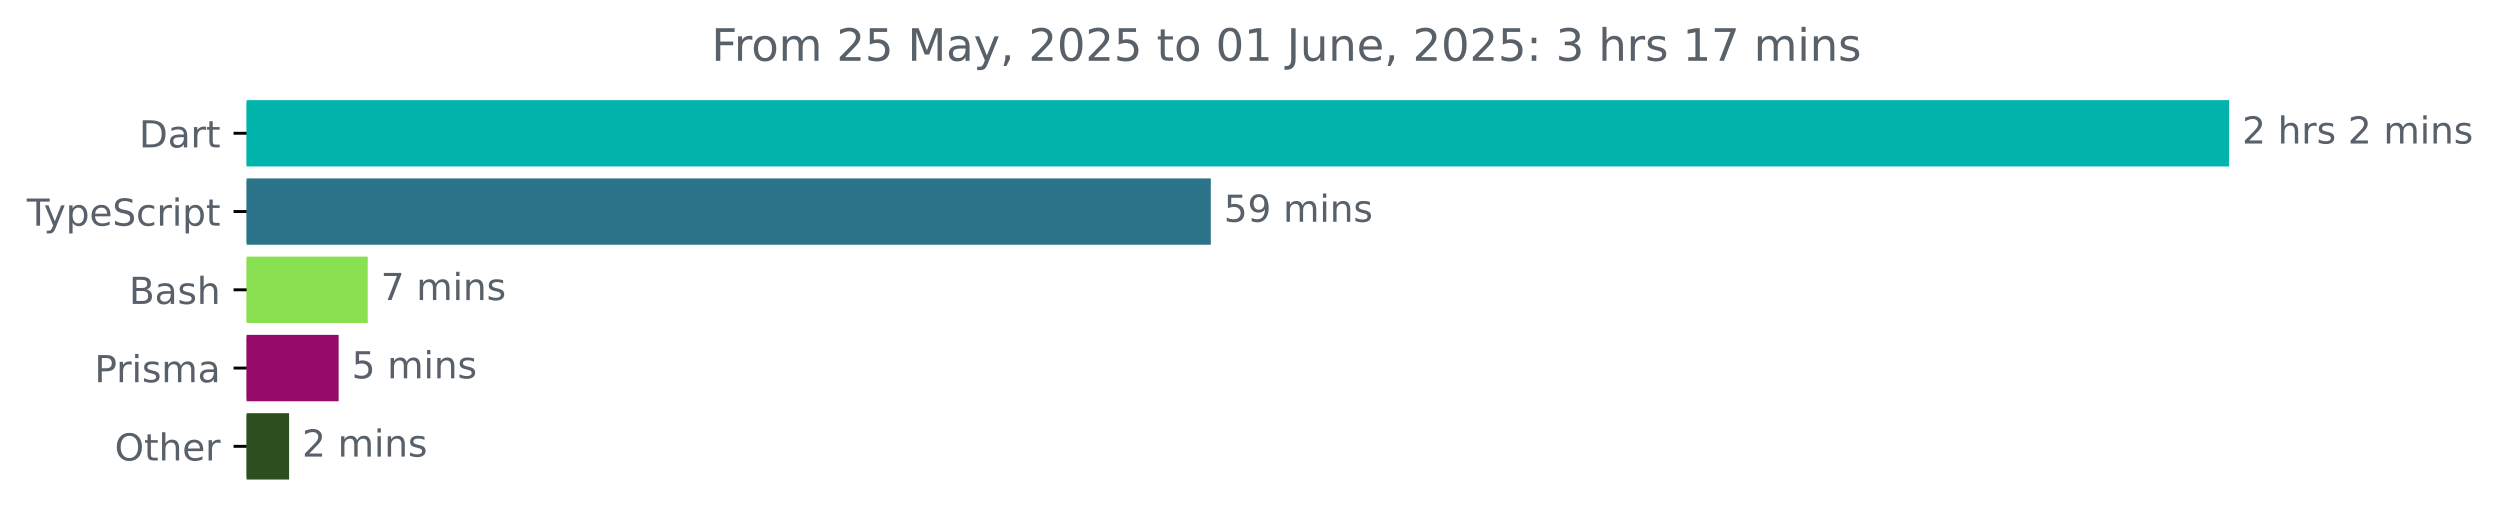
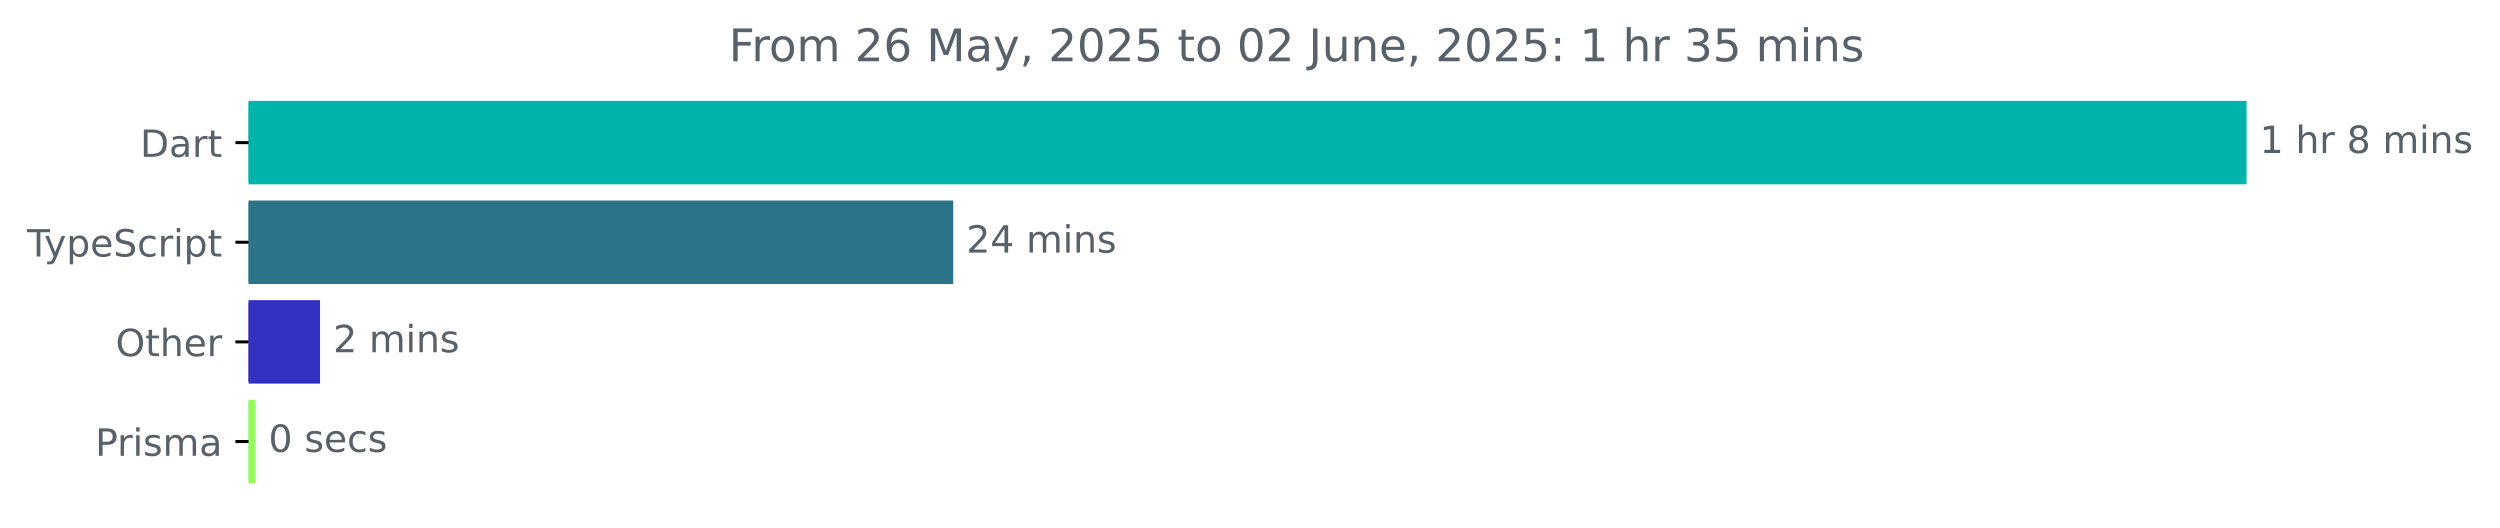
- <svg xmlns="http://www.w3.org/2000/svg" xmlns:xlink="http://www.w3.org/1999/xlink" width="670.782pt" height="140.398pt" viewBox="0 0 670.782 140.398" version="1.1">
+ <svg xmlns="http://www.w3.org/2000/svg" xmlns:xlink="http://www.w3.org/1999/xlink" width="665.572pt" height="140.398pt" viewBox="0 0 665.572 140.398" version="1.1">
  <defs>
    <style type="text/css">*{stroke-linejoin: round; stroke-linecap: butt}</style>
  </defs>
  <g id="figure_1">
    <g id="patch_1">
-       <path d="M -0 140.398  L 670.782 140.398  L 670.782 0  L -0 0  L -0 140.398  z " style="fill: none" />
+       <path d="M -0 140.398  L 665.572 140.398  L 665.572 0  L -0 0  L -0 140.398  z " style="fill: none" />
    </g>
    <g id="axes_1">
      <g id="patch_2">
-         <path d="M 66.17 27.358  L 597.599 27.358  L 597.599 44.158  L 66.17 44.158  z " clip-path="url(#p16aebf7cf2)" style="fill: #00b4ab; stroke: #00b4ab; stroke-linejoin: miter" />
+         <path d="M 66.17 27.358  L 597.599 27.358  L 597.599 48.579  L 66.17 48.579  z " clip-path="url(#p749c86828c)" style="fill: #00b4ab; stroke: #00b4ab; stroke-linejoin: miter" />
      </g>
      <g id="patch_3">
-         <path d="M 66.17 48.358  L 324.379 48.358  L 324.379 65.158  L 66.17 65.158  z " clip-path="url(#p16aebf7cf2)" style="fill: #2b7489; stroke: #2b7489; stroke-linejoin: miter" />
+         <path d="M 66.17 53.884  L 253.282 53.884  L 253.282 75.105  L 66.17 75.105  z " clip-path="url(#p749c86828c)" style="fill: #2b7489; stroke: #2b7489; stroke-linejoin: miter" />
      </g>
      <g id="patch_4">
-         <path d="M 66.17 69.358  L 98.168 69.358  L 98.168 86.158  L 66.17 86.158  z " clip-path="url(#p16aebf7cf2)" style="fill: #89e051; stroke: #89e051; stroke-linejoin: miter" />
+         <path d="M 66.17 80.411  L 84.704 80.411  L 84.704 101.632  L 66.17 101.632  z " clip-path="url(#p749c86828c)" style="fill: #3331c1; stroke: #3331c1; stroke-linejoin: miter" />
      </g>
      <g id="patch_5">
-         <path d="M 66.17 90.358  L 90.361 90.358  L 90.361 107.158  L 66.17 107.158  z " clip-path="url(#p16aebf7cf2)" style="fill: #960b69; stroke: #960b69; stroke-linejoin: miter" />
-       </g>
-       <g id="patch_6">
-         <path d="M 66.17 111.358  L 77.065 111.358  L 77.065 128.158  L 66.17 128.158  z " clip-path="url(#p16aebf7cf2)" style="fill: #2b4f1e; stroke: #2b4f1e; stroke-linejoin: miter" />
+         <path d="M 66.17 106.937  L 67.499 106.937  L 67.499 128.158  L 66.17 128.158  z " clip-path="url(#p749c86828c)" style="fill: #94f95e; stroke: #94f95e; stroke-linejoin: miter" />
      </g>
      <g id="matplotlib.axis_1" />
      <g id="matplotlib.axis_2">
        <g id="ytick_1">
          <g id="line2d_1">
            <defs>
-               <path id="m2218e3c7d0" d="M 0 0  L -3.5 0  " style="stroke: #000000; stroke-width: 0.8" />
+               <path id="m4377a3a1ff" d="M 0 0  L -3.5 0  " style="stroke: #000000; stroke-width: 0.8" />
            </defs>
            <g>
-               <use xlink:href="#m2218e3c7d0" x="66.17" y="35.758" style="stroke: #000000; stroke-width: 0.8" />
+               <use xlink:href="#m4377a3a1ff" x="66.17" y="37.969" style="stroke: #000000; stroke-width: 0.8" />
            </g>
          </g>
          <g id="text_1">
-             <g style="fill: #586069" transform="translate(37.31094 39.55734) scale(0.1 -0.1)">
+             <g style="fill: #586069" transform="translate(37.31094 41.76787) scale(0.1 -0.1)">
              <defs>
                <path id="DejaVuSans-44" d="M 1259 4147  L 1259 519  L 2022 519  Q 2988 519 3436 956  Q 3884 1394 3884 2338  Q 3884 3275 3436 3711  Q 2988 4147 2022 4147  L 1259 4147  z M 628 4666  L 1925 4666  Q 3281 4666 3915 4102  Q 4550 3538 4550 2338  Q 4550 1131 3912 565  Q 3275 0 1925 0  L 628 0  L 628 4666  z " transform="scale(0.015625)" />
                <path id="DejaVuSans-61" d="M 2194 1759  Q 1497 1759 1228 1600  Q 959 1441 959 1056  Q 959 750 1161 570  Q 1363 391 1709 391  Q 2188 391 2477 730  Q 2766 1069 2766 1631  L 2766 1759  L 2194 1759  z M 3341 1997  L 3341 0  L 2766 0  L 2766 531  Q 2569 213 2275 61  Q 1981 -91 1556 -91  Q 1019 -91 701 211  Q 384 513 384 1019  Q 384 1609 779 1909  Q 1175 2209 1959 2209  L 2766 2209  L 2766 2266  Q 2766 2663 2505 2880  Q 2244 3097 1772 3097  Q 1472 3097 1187 3025  Q 903 2953 641 2809  L 641 3341  Q 956 3463 1253 3523  Q 1550 3584 1831 3584  Q 2591 3584 2966 3190  Q 3341 2797 3341 1997  z " transform="scale(0.015625)" />
                <path id="DejaVuSans-72" d="M 2631 2963  Q 2534 3019 2420 3045  Q 2306 3072 2169 3072  Q 1681 3072 1420 2755  Q 1159 2438 1159 1844  L 1159 0  L 581 0  L 581 3500  L 1159 3500  L 1159 2956  Q 1341 3275 1631 3429  Q 1922 3584 2338 3584  Q 2397 3584 2469 3576  Q 2541 3569 2628 3553  L 2631 2963  z " transform="scale(0.015625)" />
                <path id="DejaVuSans-74" d="M 1172 4494  L 1172 3500  L 2356 3500  L 2356 3053  L 1172 3053  L 1172 1153  Q 1172 725 1289 603  Q 1406 481 1766 481  L 2356 481  L 2356 0  L 1766 0  Q 1100 0 847 248  Q 594 497 594 1153  L 594 3053  L 172 3053  L 172 3500  L 594 3500  L 594 4494  L 1172 4494  z " transform="scale(0.015625)" />
              </defs>
              <use xlink:href="#DejaVuSans-44" />
              <use xlink:href="#DejaVuSans-61" x="77.002" />
              <use xlink:href="#DejaVuSans-72" x="138.281" />
              <use xlink:href="#DejaVuSans-74" x="179.395" />
            </g>
          </g>
        </g>
        <g id="ytick_2">
          <g id="line2d_2">
            <g>
-               <use xlink:href="#m2218e3c7d0" x="66.17" y="56.758" style="stroke: #000000; stroke-width: 0.8" />
+               <use xlink:href="#m4377a3a1ff" x="66.17" y="64.495" style="stroke: #000000; stroke-width: 0.8" />
            </g>
          </g>
          <g id="text_2">
-             <g style="fill: #586069" transform="translate(7.2 60.55734) scale(0.1 -0.1)">
+             <g style="fill: #586069" transform="translate(7.2 68.29419) scale(0.1 -0.1)">
              <defs>
                <path id="DejaVuSans-54" d="M -19 4666  L 3928 4666  L 3928 4134  L 2272 4134  L 2272 0  L 1638 0  L 1638 4134  L -19 4134  L -19 4666  z " transform="scale(0.015625)" />
                <path id="DejaVuSans-79" d="M 2059 -325  Q 1816 -950 1584 -1140  Q 1353 -1331 966 -1331  L 506 -1331  L 506 -850  L 844 -850  Q 1081 -850 1212 -737  Q 1344 -625 1503 -206  L 1606 56  L 191 3500  L 800 3500  L 1894 763  L 2988 3500  L 3597 3500  L 2059 -325  z " transform="scale(0.015625)" />
                <path id="DejaVuSans-70" d="M 1159 525  L 1159 -1331  L 581 -1331  L 581 3500  L 1159 3500  L 1159 2969  Q 1341 3281 1617 3432  Q 1894 3584 2278 3584  Q 2916 3584 3314 3078  Q 3713 2572 3713 1747  Q 3713 922 3314 415  Q 2916 -91 2278 -91  Q 1894 -91 1617 61  Q 1341 213 1159 525  z M 3116 1747  Q 3116 2381 2855 2742  Q 2594 3103 2138 3103  Q 1681 3103 1420 2742  Q 1159 2381 1159 1747  Q 1159 1113 1420 752  Q 1681 391 2138 391  Q 2594 391 2855 752  Q 3116 1113 3116 1747  z " transform="scale(0.015625)" />
                <path id="DejaVuSans-65" d="M 3597 1894  L 3597 1613  L 953 1613  Q 991 1019 1311 708  Q 1631 397 2203 397  Q 2534 397 2845 478  Q 3156 559 3463 722  L 3463 178  Q 3153 47 2828 -22  Q 2503 -91 2169 -91  Q 1331 -91 842 396  Q 353 884 353 1716  Q 353 2575 817 3079  Q 1281 3584 2069 3584  Q 2775 3584 3186 3129  Q 3597 2675 3597 1894  z M 3022 2063  Q 3016 2534 2758 2815  Q 2500 3097 2075 3097  Q 1594 3097 1305 2825  Q 1016 2553 972 2059  L 3022 2063  z " transform="scale(0.015625)" />
                <path id="DejaVuSans-53" d="M 3425 4513  L 3425 3897  Q 3066 4069 2747 4153  Q 2428 4238 2131 4238  Q 1616 4238 1336 4038  Q 1056 3838 1056 3469  Q 1056 3159 1242 3001  Q 1428 2844 1947 2747  L 2328 2669  Q 3034 2534 3370 2195  Q 3706 1856 3706 1288  Q 3706 609 3251 259  Q 2797 -91 1919 -91  Q 1588 -91 1214 -16  Q 841 59 441 206  L 441 856  Q 825 641 1194 531  Q 1563 422 1919 422  Q 2459 422 2753 634  Q 3047 847 3047 1241  Q 3047 1584 2836 1778  Q 2625 1972 2144 2069  L 1759 2144  Q 1053 2284 737 2584  Q 422 2884 422 3419  Q 422 4038 858 4394  Q 1294 4750 2059 4750  Q 2388 4750 2728 4690  Q 3069 4631 3425 4513  z " transform="scale(0.015625)" />
                <path id="DejaVuSans-63" d="M 3122 3366  L 3122 2828  Q 2878 2963 2633 3030  Q 2388 3097 2138 3097  Q 1578 3097 1268 2742  Q 959 2388 959 1747  Q 959 1106 1268 751  Q 1578 397 2138 397  Q 2388 397 2633 464  Q 2878 531 3122 666  L 3122 134  Q 2881 22 2623 -34  Q 2366 -91 2075 -91  Q 1284 -91 818 406  Q 353 903 353 1747  Q 353 2603 823 3093  Q 1294 3584 2113 3584  Q 2378 3584 2631 3529  Q 2884 3475 3122 3366  z " transform="scale(0.015625)" />
                <path id="DejaVuSans-69" d="M 603 3500  L 1178 3500  L 1178 0  L 603 0  L 603 3500  z M 603 4863  L 1178 4863  L 1178 4134  L 603 4134  L 603 4863  z " transform="scale(0.015625)" />
              </defs>
              <use xlink:href="#DejaVuSans-54" />
              <use xlink:href="#DejaVuSans-79" x="45.459" />
              <use xlink:href="#DejaVuSans-70" x="104.639" />
              <use xlink:href="#DejaVuSans-65" x="168.115" />
              <use xlink:href="#DejaVuSans-53" x="229.639" />
              <use xlink:href="#DejaVuSans-63" x="293.115" />
              <use xlink:href="#DejaVuSans-72" x="348.096" />
              <use xlink:href="#DejaVuSans-69" x="389.209" />
              <use xlink:href="#DejaVuSans-70" x="416.992" />
              <use xlink:href="#DejaVuSans-74" x="480.469" />
            </g>
          </g>
        </g>
        <g id="ytick_3">
          <g id="line2d_3">
            <g>
-               <use xlink:href="#m2218e3c7d0" x="66.17" y="77.758" style="stroke: #000000; stroke-width: 0.8" />
+               <use xlink:href="#m4377a3a1ff" x="66.17" y="91.021" style="stroke: #000000; stroke-width: 0.8" />
            </g>
          </g>
          <g id="text_3">
-             <g style="fill: #586069" transform="translate(34.63437 81.55734) scale(0.1 -0.1)">
-               <defs>
-                 <path id="DejaVuSans-42" d="M 1259 2228  L 1259 519  L 2272 519  Q 2781 519 3026 730  Q 3272 941 3272 1375  Q 3272 1813 3026 2020  Q 2781 2228 2272 2228  L 1259 2228  z M 1259 4147  L 1259 2741  L 2194 2741  Q 2656 2741 2882 2914  Q 3109 3088 3109 3444  Q 3109 3797 2882 3972  Q 2656 4147 2194 4147  L 1259 4147  z M 628 4666  L 2241 4666  Q 2963 4666 3353 4366  Q 3744 4066 3744 3513  Q 3744 3084 3544 2831  Q 3344 2578 2956 2516  Q 3422 2416 3680 2098  Q 3938 1781 3938 1306  Q 3938 681 3513 340  Q 3088 0 2303 0  L 628 0  L 628 4666  z " transform="scale(0.015625)" />
-                 <path id="DejaVuSans-73" d="M 2834 3397  L 2834 2853  Q 2591 2978 2328 3040  Q 2066 3103 1784 3103  Q 1356 3103 1142 2972  Q 928 2841 928 2578  Q 928 2378 1081 2264  Q 1234 2150 1697 2047  L 1894 2003  Q 2506 1872 2764 1633  Q 3022 1394 3022 966  Q 3022 478 2636 193  Q 2250 -91 1575 -91  Q 1294 -91 989 -36  Q 684 19 347 128  L 347 722  Q 666 556 975 473  Q 1284 391 1588 391  Q 1994 391 2212 530  Q 2431 669 2431 922  Q 2431 1156 2273 1281  Q 2116 1406 1581 1522  L 1381 1569  Q 847 1681 609 1914  Q 372 2147 372 2553  Q 372 3047 722 3315  Q 1072 3584 1716 3584  Q 2034 3584 2315 3537  Q 2597 3491 2834 3397  z " transform="scale(0.015625)" />
+             <g style="fill: #586069" transform="translate(30.77656 94.8205) scale(0.1 -0.1)">
+               <defs>
+                 <path id="DejaVuSans-4f" d="M 2522 4238  Q 1834 4238 1429 3725  Q 1025 3213 1025 2328  Q 1025 1447 1429 934  Q 1834 422 2522 422  Q 3209 422 3611 934  Q 4013 1447 4013 2328  Q 4013 3213 3611 3725  Q 3209 4238 2522 4238  z M 2522 4750  Q 3503 4750 4090 4092  Q 4678 3434 4678 2328  Q 4678 1225 4090 567  Q 3503 -91 2522 -91  Q 1538 -91 948 565  Q 359 1222 359 2328  Q 359 3434 948 4092  Q 1538 4750 2522 4750  z " transform="scale(0.015625)" />
                <path id="DejaVuSans-68" d="M 3513 2113  L 3513 0  L 2938 0  L 2938 2094  Q 2938 2591 2744 2837  Q 2550 3084 2163 3084  Q 1697 3084 1428 2787  Q 1159 2491 1159 1978  L 1159 0  L 581 0  L 581 4863  L 1159 4863  L 1159 2956  Q 1366 3272 1645 3428  Q 1925 3584 2291 3584  Q 2894 3584 3203 3211  Q 3513 2838 3513 2113  z " transform="scale(0.015625)" />
              </defs>
-               <use xlink:href="#DejaVuSans-42" />
-               <use xlink:href="#DejaVuSans-61" x="68.604" />
-               <use xlink:href="#DejaVuSans-73" x="129.883" />
-               <use xlink:href="#DejaVuSans-68" x="181.982" />
+               <use xlink:href="#DejaVuSans-4f" />
+               <use xlink:href="#DejaVuSans-74" x="78.711" />
+               <use xlink:href="#DejaVuSans-68" x="117.92" />
+               <use xlink:href="#DejaVuSans-65" x="181.299" />
+               <use xlink:href="#DejaVuSans-72" x="242.822" />
            </g>
          </g>
        </g>
        <g id="ytick_4">
          <g id="line2d_4">
            <g>
-               <use xlink:href="#m2218e3c7d0" x="66.17" y="98.758" style="stroke: #000000; stroke-width: 0.8" />
+               <use xlink:href="#m4377a3a1ff" x="66.17" y="117.548" style="stroke: #000000; stroke-width: 0.8" />
            </g>
          </g>
          <g id="text_4">
-             <g style="fill: #586069" transform="translate(25.34844 102.5573) scale(0.1 -0.1)">
+             <g style="fill: #586069" transform="translate(25.34844 121.3468) scale(0.1 -0.1)">
              <defs>
                <path id="DejaVuSans-50" d="M 1259 4147  L 1259 2394  L 2053 2394  Q 2494 2394 2734 2622  Q 2975 2850 2975 3272  Q 2975 3691 2734 3919  Q 2494 4147 2053 4147  L 1259 4147  z M 628 4666  L 2053 4666  Q 2838 4666 3239 4311  Q 3641 3956 3641 3272  Q 3641 2581 3239 2228  Q 2838 1875 2053 1875  L 1259 1875  L 1259 0  L 628 0  L 628 4666  z " transform="scale(0.015625)" />
+                 <path id="DejaVuSans-73" d="M 2834 3397  L 2834 2853  Q 2591 2978 2328 3040  Q 2066 3103 1784 3103  Q 1356 3103 1142 2972  Q 928 2841 928 2578  Q 928 2378 1081 2264  Q 1234 2150 1697 2047  L 1894 2003  Q 2506 1872 2764 1633  Q 3022 1394 3022 966  Q 3022 478 2636 193  Q 2250 -91 1575 -91  Q 1294 -91 989 -36  Q 684 19 347 128  L 347 722  Q 666 556 975 473  Q 1284 391 1588 391  Q 1994 391 2212 530  Q 2431 669 2431 922  Q 2431 1156 2273 1281  Q 2116 1406 1581 1522  L 1381 1569  Q 847 1681 609 1914  Q 372 2147 372 2553  Q 372 3047 722 3315  Q 1072 3584 1716 3584  Q 2034 3584 2315 3537  Q 2597 3491 2834 3397  z " transform="scale(0.015625)" />
                <path id="DejaVuSans-6d" d="M 3328 2828  Q 3544 3216 3844 3400  Q 4144 3584 4550 3584  Q 5097 3584 5394 3201  Q 5691 2819 5691 2113  L 5691 0  L 5113 0  L 5113 2094  Q 5113 2597 4934 2840  Q 4756 3084 4391 3084  Q 3944 3084 3684 2787  Q 3425 2491 3425 1978  L 3425 0  L 2847 0  L 2847 2094  Q 2847 2600 2669 2842  Q 2491 3084 2119 3084  Q 1678 3084 1418 2786  Q 1159 2488 1159 1978  L 1159 0  L 581 0  L 581 3500  L 1159 3500  L 1159 2956  Q 1356 3278 1631 3431  Q 1906 3584 2284 3584  Q 2666 3584 2933 3390  Q 3200 3197 3328 2828  z " transform="scale(0.015625)" />
              </defs>
              <use xlink:href="#DejaVuSans-50" />
              <use xlink:href="#DejaVuSans-72" x="58.553" />
              <use xlink:href="#DejaVuSans-69" x="99.666" />
              <use xlink:href="#DejaVuSans-73" x="127.449" />
              <use xlink:href="#DejaVuSans-6d" x="179.549" />
              <use xlink:href="#DejaVuSans-61" x="276.961" />
            </g>
          </g>
        </g>
-         <g id="ytick_5">
-           <g id="line2d_5">
-             <g>
-               <use xlink:href="#m2218e3c7d0" x="66.17" y="119.758" style="stroke: #000000; stroke-width: 0.8" />
-             </g>
-           </g>
-           <g id="text_5">
-             <g style="fill: #586069" transform="translate(30.77656 123.5573) scale(0.1 -0.1)">
-               <defs>
-                 <path id="DejaVuSans-4f" d="M 2522 4238  Q 1834 4238 1429 3725  Q 1025 3213 1025 2328  Q 1025 1447 1429 934  Q 1834 422 2522 422  Q 3209 422 3611 934  Q 4013 1447 4013 2328  Q 4013 3213 3611 3725  Q 3209 4238 2522 4238  z M 2522 4750  Q 3503 4750 4090 4092  Q 4678 3434 4678 2328  Q 4678 1225 4090 567  Q 3503 -91 2522 -91  Q 1538 -91 948 565  Q 359 1222 359 2328  Q 359 3434 948 4092  Q 1538 4750 2522 4750  z " transform="scale(0.015625)" />
-               </defs>
-               <use xlink:href="#DejaVuSans-4f" />
-               <use xlink:href="#DejaVuSans-74" x="78.711" />
-               <use xlink:href="#DejaVuSans-68" x="117.92" />
-               <use xlink:href="#DejaVuSans-65" x="181.299" />
-               <use xlink:href="#DejaVuSans-72" x="242.822" />
-             </g>
-           </g>
-         </g>
-       </g>
-       <g id="text_6">
-         <g style="fill: #586069" transform="translate(601.5989 38.5175) scale(0.1 -0.1)">
-           <defs>
-             <path id="DejaVuSans-32" d="M 1228 531  L 3431 531  L 3431 0  L 469 0  L 469 531  Q 828 903 1448 1529  Q 2069 2156 2228 2338  Q 2531 2678 2651 2914  Q 2772 3150 2772 3378  Q 2772 3750 2511 3984  Q 2250 4219 1831 4219  Q 1534 4219 1204 4116  Q 875 4013 500 3803  L 500 4441  Q 881 4594 1212 4672  Q 1544 4750 1819 4750  Q 2544 4750 2975 4387  Q 3406 4025 3406 3419  Q 3406 3131 3298 2873  Q 3191 2616 2906 2266  Q 2828 2175 2409 1742  Q 1991 1309 1228 531  z " transform="scale(0.015625)" />
+       </g>
+       <g id="text_5">
+         <g style="fill: #586069" transform="translate(601.5989 40.72803) scale(0.1 -0.1)">
+           <defs>
+             <path id="DejaVuSans-31" d="M 794 531  L 1825 531  L 1825 4091  L 703 3866  L 703 4441  L 1819 4666  L 2450 4666  L 2450 531  L 3481 531  L 3481 0  L 794 0  L 794 531  z " transform="scale(0.015625)" />
            <path id="DejaVuSans-20" transform="scale(0.015625)" />
+             <path id="DejaVuSans-38" d="M 2034 2216  Q 1584 2216 1326 1975  Q 1069 1734 1069 1313  Q 1069 891 1326 650  Q 1584 409 2034 409  Q 2484 409 2743 651  Q 3003 894 3003 1313  Q 3003 1734 2745 1975  Q 2488 2216 2034 2216  z M 1403 2484  Q 997 2584 770 2862  Q 544 3141 544 3541  Q 544 4100 942 4425  Q 1341 4750 2034 4750  Q 2731 4750 3128 4425  Q 3525 4100 3525 3541  Q 3525 3141 3298 2862  Q 3072 2584 2669 2484  Q 3125 2378 3379 2068  Q 3634 1759 3634 1313  Q 3634 634 3220 271  Q 2806 -91 2034 -91  Q 1263 -91 848 271  Q 434 634 434 1313  Q 434 1759 690 2068  Q 947 2378 1403 2484  z M 1172 3481  Q 1172 3119 1398 2916  Q 1625 2713 2034 2713  Q 2441 2713 2670 2916  Q 2900 3119 2900 3481  Q 2900 3844 2670 4047  Q 2441 4250 2034 4250  Q 1625 4250 1398 4047  Q 1172 3844 1172 3481  z " transform="scale(0.015625)" />
            <path id="DejaVuSans-6e" d="M 3513 2113  L 3513 0  L 2938 0  L 2938 2094  Q 2938 2591 2744 2837  Q 2550 3084 2163 3084  Q 1697 3084 1428 2787  Q 1159 2491 1159 1978  L 1159 0  L 581 0  L 581 3500  L 1159 3500  L 1159 2956  Q 1366 3272 1645 3428  Q 1925 3584 2291 3584  Q 2894 3584 3203 3211  Q 3513 2838 3513 2113  z " transform="scale(0.015625)" />
          </defs>
-           <use xlink:href="#DejaVuSans-32" />
+           <use xlink:href="#DejaVuSans-31" />
          <use xlink:href="#DejaVuSans-20" x="63.623" />
          <use xlink:href="#DejaVuSans-68" x="95.41" />
          <use xlink:href="#DejaVuSans-72" x="158.789" />
-           <use xlink:href="#DejaVuSans-73" x="199.902" />
-           <use xlink:href="#DejaVuSans-20" x="252.002" />
-           <use xlink:href="#DejaVuSans-32" x="283.789" />
-           <use xlink:href="#DejaVuSans-20" x="347.412" />
-           <use xlink:href="#DejaVuSans-6d" x="379.199" />
-           <use xlink:href="#DejaVuSans-69" x="476.611" />
-           <use xlink:href="#DejaVuSans-6e" x="504.395" />
-           <use xlink:href="#DejaVuSans-73" x="567.773" />
-         </g>
-       </g>
-       <g id="text_7">
-         <g style="fill: #586069" transform="translate(328.3785 59.5175) scale(0.1 -0.1)">
-           <defs>
-             <path id="DejaVuSans-35" d="M 691 4666  L 3169 4666  L 3169 4134  L 1269 4134  L 1269 2991  Q 1406 3038 1543 3061  Q 1681 3084 1819 3084  Q 2600 3084 3056 2656  Q 3513 2228 3513 1497  Q 3513 744 3044 326  Q 2575 -91 1722 -91  Q 1428 -91 1123 -41  Q 819 9 494 109  L 494 744  Q 775 591 1075 516  Q 1375 441 1709 441  Q 2250 441 2565 725  Q 2881 1009 2881 1497  Q 2881 1984 2565 2268  Q 2250 2553 1709 2553  Q 1456 2553 1204 2497  Q 953 2441 691 2322  L 691 4666  z " transform="scale(0.015625)" />
-             <path id="DejaVuSans-39" d="M 703 97  L 703 672  Q 941 559 1184 500  Q 1428 441 1663 441  Q 2288 441 2617 861  Q 2947 1281 2994 2138  Q 2813 1869 2534 1725  Q 2256 1581 1919 1581  Q 1219 1581 811 2004  Q 403 2428 403 3163  Q 403 3881 828 4315  Q 1253 4750 1959 4750  Q 2769 4750 3195 4129  Q 3622 3509 3622 2328  Q 3622 1225 3098 567  Q 2575 -91 1691 -91  Q 1453 -91 1209 -44  Q 966 3 703 97  z M 1959 2075  Q 2384 2075 2632 2365  Q 2881 2656 2881 3163  Q 2881 3666 2632 3958  Q 2384 4250 1959 4250  Q 1534 4250 1286 3958  Q 1038 3666 1038 3163  Q 1038 2656 1286 2365  Q 1534 2075 1959 2075  z " transform="scale(0.015625)" />
-           </defs>
-           <use xlink:href="#DejaVuSans-35" />
-           <use xlink:href="#DejaVuSans-39" x="63.623" />
+           <use xlink:href="#DejaVuSans-20" x="199.902" />
+           <use xlink:href="#DejaVuSans-38" x="231.689" />
+           <use xlink:href="#DejaVuSans-20" x="295.312" />
+           <use xlink:href="#DejaVuSans-6d" x="327.1" />
+           <use xlink:href="#DejaVuSans-69" x="424.512" />
+           <use xlink:href="#DejaVuSans-6e" x="452.295" />
+           <use xlink:href="#DejaVuSans-73" x="515.674" />
+         </g>
+       </g>
+       <g id="text_6">
+         <g style="fill: #586069" transform="translate(257.2816 67.25434) scale(0.1 -0.1)">
+           <defs>
+             <path id="DejaVuSans-32" d="M 1228 531  L 3431 531  L 3431 0  L 469 0  L 469 531  Q 828 903 1448 1529  Q 2069 2156 2228 2338  Q 2531 2678 2651 2914  Q 2772 3150 2772 3378  Q 2772 3750 2511 3984  Q 2250 4219 1831 4219  Q 1534 4219 1204 4116  Q 875 4013 500 3803  L 500 4441  Q 881 4594 1212 4672  Q 1544 4750 1819 4750  Q 2544 4750 2975 4387  Q 3406 4025 3406 3419  Q 3406 3131 3298 2873  Q 3191 2616 2906 2266  Q 2828 2175 2409 1742  Q 1991 1309 1228 531  z " transform="scale(0.015625)" />
+             <path id="DejaVuSans-34" d="M 2419 4116  L 825 1625  L 2419 1625  L 2419 4116  z M 2253 4666  L 3047 4666  L 3047 1625  L 3713 1625  L 3713 1100  L 3047 1100  L 3047 0  L 2419 0  L 2419 1100  L 313 1100  L 313 1709  L 2253 4666  z " transform="scale(0.015625)" />
+           </defs>
+           <use xlink:href="#DejaVuSans-32" />
+           <use xlink:href="#DejaVuSans-34" x="63.623" />
          <use xlink:href="#DejaVuSans-20" x="127.246" />
          <use xlink:href="#DejaVuSans-6d" x="159.033" />
          <use xlink:href="#DejaVuSans-69" x="256.445" />
          <use xlink:href="#DejaVuSans-6e" x="284.229" />
          <use xlink:href="#DejaVuSans-73" x="347.607" />
        </g>
      </g>
-       <g id="text_8">
-         <g style="fill: #586069" transform="translate(102.1675 80.5175) scale(0.1 -0.1)">
-           <defs>
-             <path id="DejaVuSans-37" d="M 525 4666  L 3525 4666  L 3525 4397  L 1831 0  L 1172 0  L 2766 4134  L 525 4134  L 525 4666  z " transform="scale(0.015625)" />
-           </defs>
-           <use xlink:href="#DejaVuSans-37" />
-           <use xlink:href="#DejaVuSans-20" x="63.623" />
-           <use xlink:href="#DejaVuSans-6d" x="95.41" />
-           <use xlink:href="#DejaVuSans-69" x="192.822" />
-           <use xlink:href="#DejaVuSans-6e" x="220.605" />
-           <use xlink:href="#DejaVuSans-73" x="283.984" />
-         </g>
-       </g>
-       <g id="text_9">
-         <g style="fill: #586069" transform="translate(94.36125 101.5175) scale(0.1 -0.1)">
-           <use xlink:href="#DejaVuSans-35" />
-           <use xlink:href="#DejaVuSans-20" x="63.623" />
-           <use xlink:href="#DejaVuSans-6d" x="95.41" />
-           <use xlink:href="#DejaVuSans-69" x="192.822" />
-           <use xlink:href="#DejaVuSans-6e" x="220.605" />
-           <use xlink:href="#DejaVuSans-73" x="283.984" />
-         </g>
-       </g>
-       <g id="text_10">
-         <g style="fill: #586069" transform="translate(81.06481 122.5175) scale(0.1 -0.1)">
+       <g id="text_7">
+         <g style="fill: #586069" transform="translate(88.70422 93.78066) scale(0.1 -0.1)">
          <use xlink:href="#DejaVuSans-32" />
          <use xlink:href="#DejaVuSans-20" x="63.623" />
          <use xlink:href="#DejaVuSans-6d" x="95.41" />
          <use xlink:href="#DejaVuSans-69" x="192.822" />
          <use xlink:href="#DejaVuSans-6e" x="220.605" />
          <use xlink:href="#DejaVuSans-73" x="283.984" />
        </g>
      </g>
-       <g id="text_11">
-         <g style="fill: #586069" transform="translate(190.9047 16.31812) scale(0.12 -0.12)">
+       <g id="text_8">
+         <g style="fill: #586069" transform="translate(71.49944 120.307) scale(0.1 -0.1)">
+           <defs>
+             <path id="DejaVuSans-30" d="M 2034 4250  Q 1547 4250 1301 3770  Q 1056 3291 1056 2328  Q 1056 1369 1301 889  Q 1547 409 2034 409  Q 2525 409 2770 889  Q 3016 1369 3016 2328  Q 3016 3291 2770 3770  Q 2525 4250 2034 4250  z M 2034 4750  Q 2819 4750 3233 4129  Q 3647 3509 3647 2328  Q 3647 1150 3233 529  Q 2819 -91 2034 -91  Q 1250 -91 836 529  Q 422 1150 422 2328  Q 422 3509 836 4129  Q 1250 4750 2034 4750  z " transform="scale(0.015625)" />
+           </defs>
+           <use xlink:href="#DejaVuSans-30" />
+           <use xlink:href="#DejaVuSans-20" x="63.623" />
+           <use xlink:href="#DejaVuSans-73" x="95.41" />
+           <use xlink:href="#DejaVuSans-65" x="147.51" />
+           <use xlink:href="#DejaVuSans-63" x="209.033" />
+           <use xlink:href="#DejaVuSans-73" x="264.014" />
+         </g>
+       </g>
+       <g id="text_9">
+         <g style="fill: #586069" transform="translate(194.0303 16.31812) scale(0.12 -0.12)">
          <defs>
            <path id="DejaVuSans-46" d="M 628 4666  L 3309 4666  L 3309 4134  L 1259 4134  L 1259 2759  L 3109 2759  L 3109 2228  L 1259 2228  L 1259 0  L 628 0  L 628 4666  z " transform="scale(0.015625)" />
            <path id="DejaVuSans-6f" d="M 1959 3097  Q 1497 3097 1228 2736  Q 959 2375 959 1747  Q 959 1119 1226 758  Q 1494 397 1959 397  Q 2419 397 2687 759  Q 2956 1122 2956 1747  Q 2956 2369 2687 2733  Q 2419 3097 1959 3097  z M 1959 3584  Q 2709 3584 3137 3096  Q 3566 2609 3566 1747  Q 3566 888 3137 398  Q 2709 -91 1959 -91  Q 1206 -91 779 398  Q 353 888 353 1747  Q 353 2609 779 3096  Q 1206 3584 1959 3584  z " transform="scale(0.015625)" />
+             <path id="DejaVuSans-36" d="M 2113 2584  Q 1688 2584 1439 2293  Q 1191 2003 1191 1497  Q 1191 994 1439 701  Q 1688 409 2113 409  Q 2538 409 2786 701  Q 3034 994 3034 1497  Q 3034 2003 2786 2293  Q 2538 2584 2113 2584  z M 3366 4563  L 3366 3988  Q 3128 4100 2886 4159  Q 2644 4219 2406 4219  Q 1781 4219 1451 3797  Q 1122 3375 1075 2522  Q 1259 2794 1537 2939  Q 1816 3084 2150 3084  Q 2853 3084 3261 2657  Q 3669 2231 3669 1497  Q 3669 778 3244 343  Q 2819 -91 2113 -91  Q 1303 -91 875 529  Q 447 1150 447 2328  Q 447 3434 972 4092  Q 1497 4750 2381 4750  Q 2619 4750 2861 4703  Q 3103 4656 3366 4563  z " transform="scale(0.015625)" />
            <path id="DejaVuSans-4d" d="M 628 4666  L 1569 4666  L 2759 1491  L 3956 4666  L 4897 4666  L 4897 0  L 4281 0  L 4281 4097  L 3078 897  L 2444 897  L 1241 4097  L 1241 0  L 628 0  L 628 4666  z " transform="scale(0.015625)" />
            <path id="DejaVuSans-2c" d="M 750 794  L 1409 794  L 1409 256  L 897 -744  L 494 -744  L 750 256  L 750 794  z " transform="scale(0.015625)" />
-             <path id="DejaVuSans-30" d="M 2034 4250  Q 1547 4250 1301 3770  Q 1056 3291 1056 2328  Q 1056 1369 1301 889  Q 1547 409 2034 409  Q 2525 409 2770 889  Q 3016 1369 3016 2328  Q 3016 3291 2770 3770  Q 2525 4250 2034 4250  z M 2034 4750  Q 2819 4750 3233 4129  Q 3647 3509 3647 2328  Q 3647 1150 3233 529  Q 2819 -91 2034 -91  Q 1250 -91 836 529  Q 422 1150 422 2328  Q 422 3509 836 4129  Q 1250 4750 2034 4750  z " transform="scale(0.015625)" />
-             <path id="DejaVuSans-31" d="M 794 531  L 1825 531  L 1825 4091  L 703 3866  L 703 4441  L 1819 4666  L 2450 4666  L 2450 531  L 3481 531  L 3481 0  L 794 0  L 794 531  z " transform="scale(0.015625)" />
+             <path id="DejaVuSans-35" d="M 691 4666  L 3169 4666  L 3169 4134  L 1269 4134  L 1269 2991  Q 1406 3038 1543 3061  Q 1681 3084 1819 3084  Q 2600 3084 3056 2656  Q 3513 2228 3513 1497  Q 3513 744 3044 326  Q 2575 -91 1722 -91  Q 1428 -91 1123 -41  Q 819 9 494 109  L 494 744  Q 775 591 1075 516  Q 1375 441 1709 441  Q 2250 441 2565 725  Q 2881 1009 2881 1497  Q 2881 1984 2565 2268  Q 2250 2553 1709 2553  Q 1456 2553 1204 2497  Q 953 2441 691 2322  L 691 4666  z " transform="scale(0.015625)" />
            <path id="DejaVuSans-4a" d="M 628 4666  L 1259 4666  L 1259 325  Q 1259 -519 939 -900  Q 619 -1281 -91 -1281  L -331 -1281  L -331 -750  L -134 -750  Q 284 -750 456 -515  Q 628 -281 628 325  L 628 4666  z " transform="scale(0.015625)" />
            <path id="DejaVuSans-75" d="M 544 1381  L 544 3500  L 1119 3500  L 1119 1403  Q 1119 906 1312 657  Q 1506 409 1894 409  Q 2359 409 2629 706  Q 2900 1003 2900 1516  L 2900 3500  L 3475 3500  L 3475 0  L 2900 0  L 2900 538  Q 2691 219 2414 64  Q 2138 -91 1772 -91  Q 1169 -91 856 284  Q 544 659 544 1381  z M 1991 3584  L 1991 3584  z " transform="scale(0.015625)" />
            <path id="DejaVuSans-3a" d="M 750 794  L 1409 794  L 1409 0  L 750 0  L 750 794  z M 750 3309  L 1409 3309  L 1409 2516  L 750 2516  L 750 3309  z " transform="scale(0.015625)" />
            <path id="DejaVuSans-33" d="M 2597 2516  Q 3050 2419 3304 2112  Q 3559 1806 3559 1356  Q 3559 666 3084 287  Q 2609 -91 1734 -91  Q 1441 -91 1130 -33  Q 819 25 488 141  L 488 750  Q 750 597 1062 519  Q 1375 441 1716 441  Q 2309 441 2620 675  Q 2931 909 2931 1356  Q 2931 1769 2642 2001  Q 2353 2234 1838 2234  L 1294 2234  L 1294 2753  L 1863 2753  Q 2328 2753 2575 2939  Q 2822 3125 2822 3475  Q 2822 3834 2567 4026  Q 2313 4219 1838 4219  Q 1578 4219 1281 4162  Q 984 4106 628 3988  L 628 4550  Q 988 4650 1302 4700  Q 1616 4750 1894 4750  Q 2613 4750 3031 4423  Q 3450 4097 3450 3541  Q 3450 3153 3228 2886  Q 3006 2619 2597 2516  z " transform="scale(0.015625)" />
          </defs>
          <use xlink:href="#DejaVuSans-46" />
          <use xlink:href="#DejaVuSans-72" x="50.27" />
          <use xlink:href="#DejaVuSans-6f" x="89.133" />
          <use xlink:href="#DejaVuSans-6d" x="150.314" />
          <use xlink:href="#DejaVuSans-20" x="247.727" />
          <use xlink:href="#DejaVuSans-32" x="279.514" />
-           <use xlink:href="#DejaVuSans-35" x="343.137" />
+           <use xlink:href="#DejaVuSans-36" x="343.137" />
          <use xlink:href="#DejaVuSans-20" x="406.76" />
          <use xlink:href="#DejaVuSans-4d" x="438.547" />
          <use xlink:href="#DejaVuSans-61" x="524.826" />
          <use xlink:href="#DejaVuSans-79" x="586.105" />
          <use xlink:href="#DejaVuSans-2c" x="645.285" />
          <use xlink:href="#DejaVuSans-20" x="677.072" />
          <use xlink:href="#DejaVuSans-32" x="708.859" />
          <use xlink:href="#DejaVuSans-30" x="772.482" />
          <use xlink:href="#DejaVuSans-32" x="836.105" />
          <use xlink:href="#DejaVuSans-35" x="899.729" />
          <use xlink:href="#DejaVuSans-20" x="963.352" />
          <use xlink:href="#DejaVuSans-74" x="995.139" />
          <use xlink:href="#DejaVuSans-6f" x="1034.348" />
          <use xlink:href="#DejaVuSans-20" x="1095.529" />
          <use xlink:href="#DejaVuSans-30" x="1127.316" />
-           <use xlink:href="#DejaVuSans-31" x="1190.939" />
+           <use xlink:href="#DejaVuSans-32" x="1190.939" />
          <use xlink:href="#DejaVuSans-20" x="1254.562" />
          <use xlink:href="#DejaVuSans-4a" x="1286.35" />
          <use xlink:href="#DejaVuSans-75" x="1315.842" />
          <use xlink:href="#DejaVuSans-6e" x="1379.221" />
          <use xlink:href="#DejaVuSans-65" x="1442.6" />
          <use xlink:href="#DejaVuSans-2c" x="1504.123" />
          <use xlink:href="#DejaVuSans-20" x="1535.91" />
          <use xlink:href="#DejaVuSans-32" x="1567.697" />
          <use xlink:href="#DejaVuSans-30" x="1631.32" />
          <use xlink:href="#DejaVuSans-32" x="1694.943" />
          <use xlink:href="#DejaVuSans-35" x="1758.566" />
          <use xlink:href="#DejaVuSans-3a" x="1822.189" />
          <use xlink:href="#DejaVuSans-20" x="1855.881" />
-           <use xlink:href="#DejaVuSans-33" x="1887.668" />
+           <use xlink:href="#DejaVuSans-31" x="1887.668" />
          <use xlink:href="#DejaVuSans-20" x="1951.291" />
          <use xlink:href="#DejaVuSans-68" x="1983.078" />
          <use xlink:href="#DejaVuSans-72" x="2046.457" />
-           <use xlink:href="#DejaVuSans-73" x="2087.57" />
-           <use xlink:href="#DejaVuSans-20" x="2139.67" />
-           <use xlink:href="#DejaVuSans-31" x="2171.457" />
-           <use xlink:href="#DejaVuSans-37" x="2235.08" />
-           <use xlink:href="#DejaVuSans-20" x="2298.703" />
-           <use xlink:href="#DejaVuSans-6d" x="2330.49" />
-           <use xlink:href="#DejaVuSans-69" x="2427.902" />
-           <use xlink:href="#DejaVuSans-6e" x="2455.686" />
-           <use xlink:href="#DejaVuSans-73" x="2519.064" />
+           <use xlink:href="#DejaVuSans-20" x="2087.57" />
+           <use xlink:href="#DejaVuSans-33" x="2119.357" />
+           <use xlink:href="#DejaVuSans-35" x="2182.98" />
+           <use xlink:href="#DejaVuSans-20" x="2246.604" />
+           <use xlink:href="#DejaVuSans-6d" x="2278.391" />
+           <use xlink:href="#DejaVuSans-69" x="2375.803" />
+           <use xlink:href="#DejaVuSans-6e" x="2403.586" />
+           <use xlink:href="#DejaVuSans-73" x="2466.965" />
        </g>
      </g>
    </g>
  </g>
  <defs>
-     <clipPath id="p16aebf7cf2">
+     <clipPath id="p749c86828c">
      <rect x="66.17" y="22.318" width="558" height="110.88" />
    </clipPath>
  </defs>
</svg>
